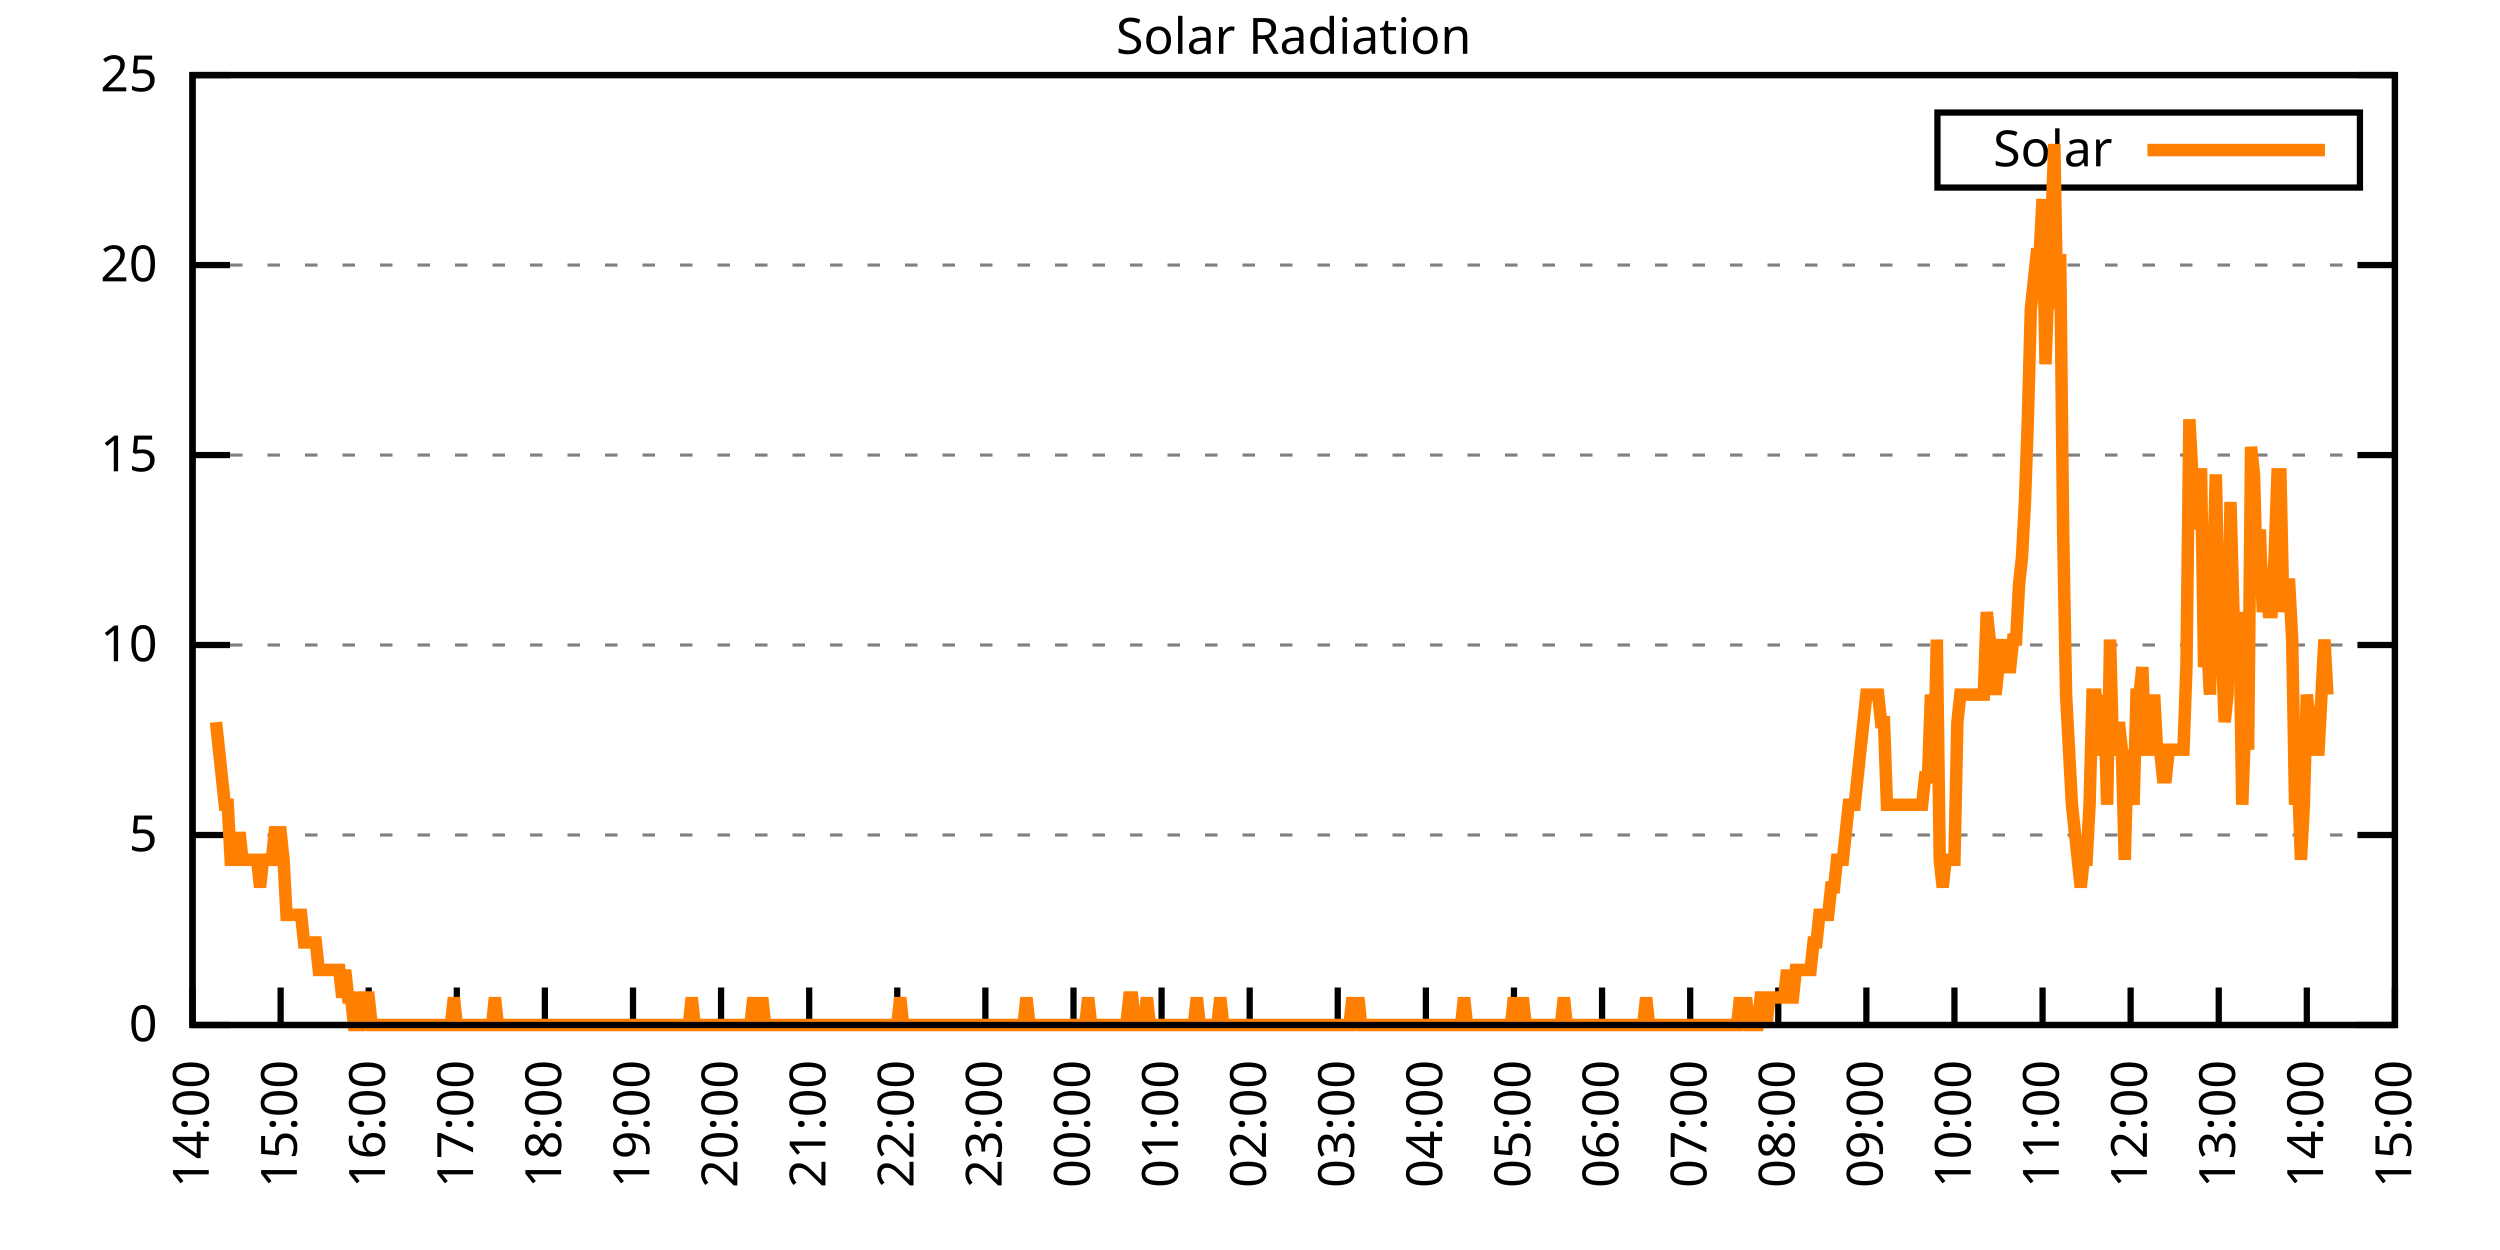
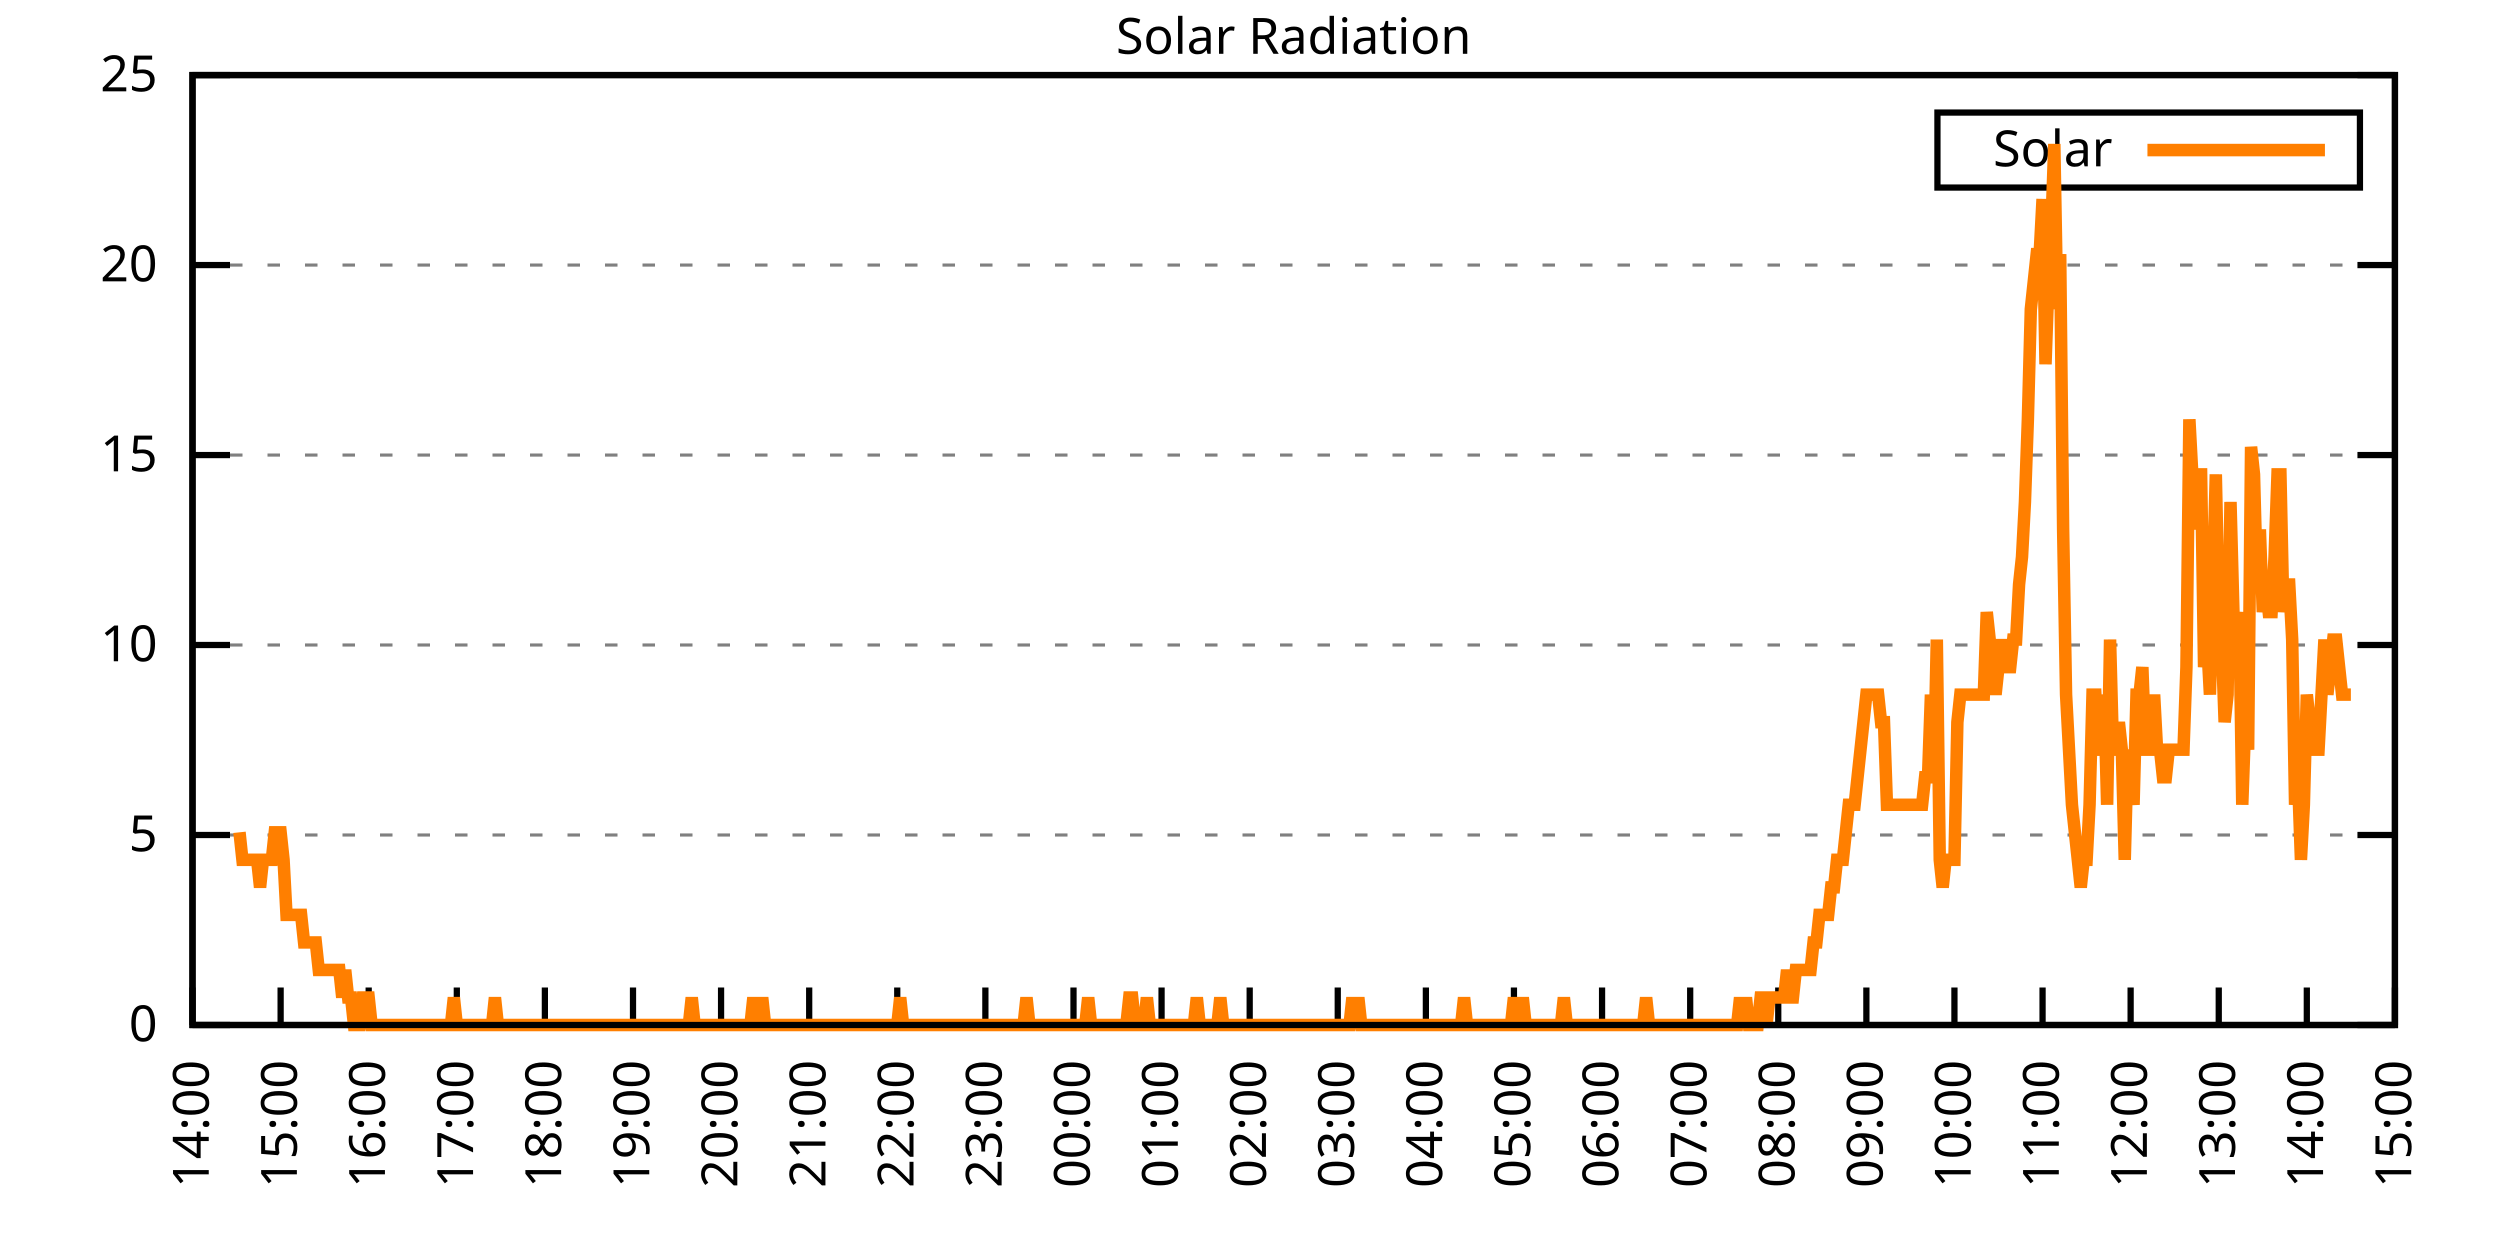
<svg xmlns="http://www.w3.org/2000/svg" xmlns:xlink="http://www.w3.org/1999/xlink" width="400" height="200" viewBox="0 0 400 200">
  <g id="gnuplot_canvas">
    <rect x="0" y="0" width="400" height="200" fill="none" />
    <defs>
      <circle id="gpDot" r="0.5" stroke-width="0.5" stroke="currentColor" />
      <path id="gpPt0" stroke-width="0.333" stroke="currentColor" d="M-1,0 h2 M0,-1 v2" />
      <path id="gpPt1" stroke-width="0.333" stroke="currentColor" d="M-1,-1 L1,1 M1,-1 L-1,1" />
      <path id="gpPt2" stroke-width="0.333" stroke="currentColor" d="M-1,0 L1,0 M0,-1 L0,1 M-1,-1 L1,1 M-1,1 L1,-1" />
      <rect id="gpPt3" stroke-width="0.333" stroke="currentColor" x="-1" y="-1" width="2" height="2" />
      <rect id="gpPt4" stroke-width="0.333" stroke="currentColor" fill="currentColor" x="-1" y="-1" width="2" height="2" />
      <circle id="gpPt5" stroke-width="0.333" stroke="currentColor" cx="0" cy="0" r="1" />
      <use xlink:href="#gpPt5" id="gpPt6" fill="currentColor" stroke="none" />
      <path id="gpPt7" stroke-width="0.333" stroke="currentColor" d="M0,-1.33 L-1.33,0.67 L1.33,0.67 z" />
      <use xlink:href="#gpPt7" id="gpPt8" fill="currentColor" stroke="none" />
      <use xlink:href="#gpPt7" id="gpPt9" stroke="currentColor" transform="rotate(180)" />
      <use xlink:href="#gpPt9" id="gpPt10" fill="currentColor" stroke="none" />
      <use xlink:href="#gpPt3" id="gpPt11" stroke="currentColor" transform="rotate(45)" />
      <use xlink:href="#gpPt11" id="gpPt12" fill="currentColor" stroke="none" />
      <path id="gpPt13" stroke-width="0.333" stroke="currentColor" d="M0,1.330 L1.265,0.411 L0.782,-1.067 L-0.782,-1.076 L-1.265,0.411 z" />
      <use xlink:href="#gpPt13" id="gpPt14" fill="currentColor" stroke="none" />
      <filter id="textbox" filterUnits="objectBoundingBox" x="0" y="0" height="1" width="1">
        <feFlood flood-color="white" flood-opacity="1" result="bgnd" />
        <feComposite in="SourceGraphic" in2="bgnd" operator="atop" />
      </filter>
      <filter id="greybox" filterUnits="objectBoundingBox" x="0" y="0" height="1" width="1">
        <feFlood flood-color="lightgrey" flood-opacity="1" result="grey" />
        <feComposite in="SourceGraphic" in2="grey" operator="atop" />
      </filter>
    </defs>
    <g fill="none" color="white" stroke="currentColor" stroke-width="1.00" stroke-linecap="butt" stroke-linejoin="miter">
</g>
    <g fill="none" color="black" stroke="currentColor" stroke-width="1.00" stroke-linecap="butt" stroke-linejoin="miter">
      <g stroke="none" shape-rendering="crispEdges">
        <polygon fill="rgb(255, 255, 255)" points="30.80,164.00 383.18,164.00 383.18,12.02 30.80,12.02 " />
      </g>
    </g>
    <g fill="none" color="black" stroke="currentColor" stroke-width="1.00" stroke-linecap="butt" stroke-linejoin="miter">
</g>
    <g fill="none" color="black" stroke="black" stroke-width="0.50" stroke-linecap="butt" stroke-linejoin="miter">
</g>
    <g fill="none" color="gray" stroke="currentColor" stroke-width="0.50" stroke-linecap="butt" stroke-linejoin="miter">
      <path stroke="gray" stroke-dasharray="2,4" class="gridline" d="M30.80,164.00 L383.19,164.00  " />
    </g>
    <g fill="none" color="gray" stroke="gray" stroke-width="1.00" stroke-linecap="butt" stroke-linejoin="miter">
</g>
    <g fill="none" color="black" stroke="currentColor" stroke-width="1.00" stroke-linecap="butt" stroke-linejoin="miter">
      <path stroke="black" d="M30.80,164.00 L36.80,164.00 M383.19,164.00 L377.19,164.00  " />
      <g transform="translate(25.20,166.60)" stroke="none" fill="black" font-family="Sans" font-size="8.00" text-anchor="end">
        <text>
          <tspan font-family="Sans"> 0</tspan>
        </text>
      </g>
    </g>
    <g fill="none" color="black" stroke="currentColor" stroke-width="1.00" stroke-linecap="butt" stroke-linejoin="miter">
</g>
    <g fill="none" color="black" stroke="black" stroke-width="0.50" stroke-linecap="butt" stroke-linejoin="miter">
</g>
    <g fill="none" color="gray" stroke="currentColor" stroke-width="0.50" stroke-linecap="butt" stroke-linejoin="miter">
      <path stroke="gray" stroke-dasharray="2,4" class="gridline" d="M30.80,133.60 L383.19,133.60  " />
    </g>
    <g fill="none" color="gray" stroke="gray" stroke-width="1.00" stroke-linecap="butt" stroke-linejoin="miter">
</g>
    <g fill="none" color="black" stroke="currentColor" stroke-width="1.00" stroke-linecap="butt" stroke-linejoin="miter">
      <path stroke="black" d="M30.80,133.60 L36.80,133.60 M383.19,133.60 L377.19,133.60  " />
      <g transform="translate(25.20,136.20)" stroke="none" fill="black" font-family="Sans" font-size="8.00" text-anchor="end">
        <text>
          <tspan font-family="Sans"> 5</tspan>
        </text>
      </g>
    </g>
    <g fill="none" color="black" stroke="currentColor" stroke-width="1.00" stroke-linecap="butt" stroke-linejoin="miter">
</g>
    <g fill="none" color="black" stroke="black" stroke-width="0.50" stroke-linecap="butt" stroke-linejoin="miter">
</g>
    <g fill="none" color="gray" stroke="currentColor" stroke-width="0.50" stroke-linecap="butt" stroke-linejoin="miter">
      <path stroke="gray" stroke-dasharray="2,4" class="gridline" d="M30.80,103.20 L383.19,103.20  " />
    </g>
    <g fill="none" color="gray" stroke="gray" stroke-width="1.00" stroke-linecap="butt" stroke-linejoin="miter">
</g>
    <g fill="none" color="black" stroke="currentColor" stroke-width="1.00" stroke-linecap="butt" stroke-linejoin="miter">
      <path stroke="black" d="M30.80,103.20 L36.80,103.20 M383.19,103.20 L377.19,103.20  " />
      <g transform="translate(25.20,105.80)" stroke="none" fill="black" font-family="Sans" font-size="8.00" text-anchor="end">
        <text>
          <tspan font-family="Sans"> 10</tspan>
        </text>
      </g>
    </g>
    <g fill="none" color="black" stroke="currentColor" stroke-width="1.00" stroke-linecap="butt" stroke-linejoin="miter">
</g>
    <g fill="none" color="black" stroke="black" stroke-width="0.50" stroke-linecap="butt" stroke-linejoin="miter">
</g>
    <g fill="none" color="gray" stroke="currentColor" stroke-width="0.50" stroke-linecap="butt" stroke-linejoin="miter">
      <path stroke="gray" stroke-dasharray="2,4" class="gridline" d="M30.80,72.81 L383.19,72.81  " />
    </g>
    <g fill="none" color="gray" stroke="gray" stroke-width="1.00" stroke-linecap="butt" stroke-linejoin="miter">
</g>
    <g fill="none" color="black" stroke="currentColor" stroke-width="1.00" stroke-linecap="butt" stroke-linejoin="miter">
      <path stroke="black" d="M30.80,72.81 L36.80,72.81 M383.19,72.81 L377.19,72.81  " />
      <g transform="translate(25.20,75.41)" stroke="none" fill="black" font-family="Sans" font-size="8.00" text-anchor="end">
        <text>
          <tspan font-family="Sans"> 15</tspan>
        </text>
      </g>
    </g>
    <g fill="none" color="black" stroke="currentColor" stroke-width="1.00" stroke-linecap="butt" stroke-linejoin="miter">
</g>
    <g fill="none" color="black" stroke="black" stroke-width="0.50" stroke-linecap="butt" stroke-linejoin="miter">
</g>
    <g fill="none" color="gray" stroke="currentColor" stroke-width="0.50" stroke-linecap="butt" stroke-linejoin="miter">
      <path stroke="gray" stroke-dasharray="2,4" class="gridline" d="M30.80,42.41 L383.19,42.41  " />
    </g>
    <g fill="none" color="gray" stroke="gray" stroke-width="1.00" stroke-linecap="butt" stroke-linejoin="miter">
</g>
    <g fill="none" color="black" stroke="currentColor" stroke-width="1.00" stroke-linecap="butt" stroke-linejoin="miter">
      <path stroke="black" d="M30.80,42.41 L36.80,42.41 M383.19,42.41 L377.19,42.41  " />
      <g transform="translate(25.20,45.01)" stroke="none" fill="black" font-family="Sans" font-size="8.00" text-anchor="end">
        <text>
          <tspan font-family="Sans"> 20</tspan>
        </text>
      </g>
    </g>
    <g fill="none" color="black" stroke="currentColor" stroke-width="1.00" stroke-linecap="butt" stroke-linejoin="miter">
</g>
    <g fill="none" color="black" stroke="black" stroke-width="0.50" stroke-linecap="butt" stroke-linejoin="miter">
</g>
    <g fill="none" color="gray" stroke="currentColor" stroke-width="0.50" stroke-linecap="butt" stroke-linejoin="miter">
      <path stroke="gray" stroke-dasharray="2,4" class="gridline" d="M30.80,12.01 L383.19,12.01  " />
    </g>
    <g fill="none" color="gray" stroke="gray" stroke-width="1.00" stroke-linecap="butt" stroke-linejoin="miter">
</g>
    <g fill="none" color="black" stroke="currentColor" stroke-width="1.00" stroke-linecap="butt" stroke-linejoin="miter">
      <path stroke="black" d="M30.80,12.01 L36.80,12.01 M383.19,12.01 L377.19,12.01  " />
      <g transform="translate(25.20,14.61)" stroke="none" fill="black" font-family="Sans" font-size="8.00" text-anchor="end">
        <text>
          <tspan font-family="Sans"> 25</tspan>
        </text>
      </g>
    </g>
    <g fill="none" color="black" stroke="currentColor" stroke-width="1.00" stroke-linecap="butt" stroke-linejoin="miter">
      <path stroke="black" d="M30.80,164.00 L30.80,158.00  " />
      <g transform="translate(33.40,169.60) rotate(270.00)" stroke="none" fill="black" font-family="Sans" font-size="8.00" text-anchor="end">
        <text>
          <tspan font-family="Sans">14:00</tspan>
        </text>
      </g>
    </g>
    <g fill="none" color="black" stroke="currentColor" stroke-width="1.00" stroke-linecap="butt" stroke-linejoin="miter">
      <path stroke="black" d="M44.90,164.00 L44.90,158.00  " />
      <g transform="translate(47.50,169.60) rotate(270.00)" stroke="none" fill="black" font-family="Sans" font-size="8.00" text-anchor="end">
        <text>
          <tspan font-family="Sans">15:00</tspan>
        </text>
      </g>
    </g>
    <g fill="none" color="black" stroke="currentColor" stroke-width="1.00" stroke-linecap="butt" stroke-linejoin="miter">
      <path stroke="black" d="M58.99,164.00 L58.99,158.00  " />
      <g transform="translate(61.59,169.60) rotate(270.00)" stroke="none" fill="black" font-family="Sans" font-size="8.00" text-anchor="end">
        <text>
          <tspan font-family="Sans">16:00</tspan>
        </text>
      </g>
    </g>
    <g fill="none" color="black" stroke="currentColor" stroke-width="1.00" stroke-linecap="butt" stroke-linejoin="miter">
      <path stroke="black" d="M73.09,164.00 L73.09,158.00  " />
      <g transform="translate(75.69,169.60) rotate(270.00)" stroke="none" fill="black" font-family="Sans" font-size="8.00" text-anchor="end">
        <text>
          <tspan font-family="Sans">17:00</tspan>
        </text>
      </g>
    </g>
    <g fill="none" color="black" stroke="currentColor" stroke-width="1.00" stroke-linecap="butt" stroke-linejoin="miter">
      <path stroke="black" d="M87.18,164.00 L87.18,158.00  " />
      <g transform="translate(89.78,169.60) rotate(270.00)" stroke="none" fill="black" font-family="Sans" font-size="8.00" text-anchor="end">
        <text>
          <tspan font-family="Sans">18:00</tspan>
        </text>
      </g>
    </g>
    <g fill="none" color="black" stroke="currentColor" stroke-width="1.00" stroke-linecap="butt" stroke-linejoin="miter">
      <path stroke="black" d="M101.28,164.00 L101.28,158.00  " />
      <g transform="translate(103.88,169.60) rotate(270.00)" stroke="none" fill="black" font-family="Sans" font-size="8.00" text-anchor="end">
        <text>
          <tspan font-family="Sans">19:00</tspan>
        </text>
      </g>
    </g>
    <g fill="none" color="black" stroke="currentColor" stroke-width="1.00" stroke-linecap="butt" stroke-linejoin="miter">
      <path stroke="black" d="M115.37,164.00 L115.37,158.00  " />
      <g transform="translate(117.97,169.60) rotate(270.00)" stroke="none" fill="black" font-family="Sans" font-size="8.00" text-anchor="end">
        <text>
          <tspan font-family="Sans">20:00</tspan>
        </text>
      </g>
    </g>
    <g fill="none" color="black" stroke="currentColor" stroke-width="1.00" stroke-linecap="butt" stroke-linejoin="miter">
      <path stroke="black" d="M129.47,164.00 L129.47,158.00  " />
      <g transform="translate(132.07,169.60) rotate(270.00)" stroke="none" fill="black" font-family="Sans" font-size="8.00" text-anchor="end">
        <text>
          <tspan font-family="Sans">21:00</tspan>
        </text>
      </g>
    </g>
    <g fill="none" color="black" stroke="currentColor" stroke-width="1.00" stroke-linecap="butt" stroke-linejoin="miter">
      <path stroke="black" d="M143.56,164.00 L143.56,158.00  " />
      <g transform="translate(146.16,169.60) rotate(270.00)" stroke="none" fill="black" font-family="Sans" font-size="8.00" text-anchor="end">
        <text>
          <tspan font-family="Sans">22:00</tspan>
        </text>
      </g>
    </g>
    <g fill="none" color="black" stroke="currentColor" stroke-width="1.00" stroke-linecap="butt" stroke-linejoin="miter">
      <path stroke="black" d="M157.66,164.00 L157.66,158.00  " />
      <g transform="translate(160.26,169.60) rotate(270.00)" stroke="none" fill="black" font-family="Sans" font-size="8.00" text-anchor="end">
        <text>
          <tspan font-family="Sans">23:00</tspan>
        </text>
      </g>
    </g>
    <g fill="none" color="black" stroke="currentColor" stroke-width="1.00" stroke-linecap="butt" stroke-linejoin="miter">
      <path stroke="black" d="M171.76,164.00 L171.76,158.00  " />
      <g transform="translate(174.36,169.60) rotate(270.00)" stroke="none" fill="black" font-family="Sans" font-size="8.00" text-anchor="end">
        <text>
          <tspan font-family="Sans">00:00</tspan>
        </text>
      </g>
    </g>
    <g fill="none" color="black" stroke="currentColor" stroke-width="1.00" stroke-linecap="butt" stroke-linejoin="miter">
      <path stroke="black" d="M185.85,164.00 L185.85,158.00  " />
      <g transform="translate(188.45,169.60) rotate(270.00)" stroke="none" fill="black" font-family="Sans" font-size="8.00" text-anchor="end">
        <text>
          <tspan font-family="Sans">01:00</tspan>
        </text>
      </g>
    </g>
    <g fill="none" color="black" stroke="currentColor" stroke-width="1.00" stroke-linecap="butt" stroke-linejoin="miter">
      <path stroke="black" d="M199.95,164.00 L199.95,158.00  " />
      <g transform="translate(202.55,169.60) rotate(270.00)" stroke="none" fill="black" font-family="Sans" font-size="8.00" text-anchor="end">
        <text>
          <tspan font-family="Sans">02:00</tspan>
        </text>
      </g>
    </g>
    <g fill="none" color="black" stroke="currentColor" stroke-width="1.00" stroke-linecap="butt" stroke-linejoin="miter">
      <path stroke="black" d="M214.04,164.00 L214.04,158.00  " />
      <g transform="translate(216.64,169.60) rotate(270.00)" stroke="none" fill="black" font-family="Sans" font-size="8.00" text-anchor="end">
        <text>
          <tspan font-family="Sans">03:00</tspan>
        </text>
      </g>
    </g>
    <g fill="none" color="black" stroke="currentColor" stroke-width="1.00" stroke-linecap="butt" stroke-linejoin="miter">
      <path stroke="black" d="M228.14,164.00 L228.14,158.00  " />
      <g transform="translate(230.74,169.60) rotate(270.00)" stroke="none" fill="black" font-family="Sans" font-size="8.00" text-anchor="end">
        <text>
          <tspan font-family="Sans">04:00</tspan>
        </text>
      </g>
    </g>
    <g fill="none" color="black" stroke="currentColor" stroke-width="1.00" stroke-linecap="butt" stroke-linejoin="miter">
      <path stroke="black" d="M242.23,164.00 L242.23,158.00  " />
      <g transform="translate(244.83,169.60) rotate(270.00)" stroke="none" fill="black" font-family="Sans" font-size="8.00" text-anchor="end">
        <text>
          <tspan font-family="Sans">05:00</tspan>
        </text>
      </g>
    </g>
    <g fill="none" color="black" stroke="currentColor" stroke-width="1.00" stroke-linecap="butt" stroke-linejoin="miter">
      <path stroke="black" d="M256.33,164.00 L256.33,158.00  " />
      <g transform="translate(258.93,169.60) rotate(270.00)" stroke="none" fill="black" font-family="Sans" font-size="8.00" text-anchor="end">
        <text>
          <tspan font-family="Sans">06:00</tspan>
        </text>
      </g>
    </g>
    <g fill="none" color="black" stroke="currentColor" stroke-width="1.00" stroke-linecap="butt" stroke-linejoin="miter">
      <path stroke="black" d="M270.43,164.00 L270.43,158.00  " />
      <g transform="translate(273.03,169.60) rotate(270.00)" stroke="none" fill="black" font-family="Sans" font-size="8.00" text-anchor="end">
        <text>
          <tspan font-family="Sans">07:00</tspan>
        </text>
      </g>
    </g>
    <g fill="none" color="black" stroke="currentColor" stroke-width="1.00" stroke-linecap="butt" stroke-linejoin="miter">
      <path stroke="black" d="M284.52,164.00 L284.52,158.00  " />
      <g transform="translate(287.12,169.60) rotate(270.00)" stroke="none" fill="black" font-family="Sans" font-size="8.00" text-anchor="end">
        <text>
          <tspan font-family="Sans">08:00</tspan>
        </text>
      </g>
    </g>
    <g fill="none" color="black" stroke="currentColor" stroke-width="1.00" stroke-linecap="butt" stroke-linejoin="miter">
      <path stroke="black" d="M298.62,164.00 L298.62,158.00  " />
      <g transform="translate(301.22,169.60) rotate(270.00)" stroke="none" fill="black" font-family="Sans" font-size="8.00" text-anchor="end">
        <text>
          <tspan font-family="Sans">09:00</tspan>
        </text>
      </g>
    </g>
    <g fill="none" color="black" stroke="currentColor" stroke-width="1.00" stroke-linecap="butt" stroke-linejoin="miter">
      <path stroke="black" d="M312.71,164.00 L312.71,158.00  " />
      <g transform="translate(315.31,169.60) rotate(270.00)" stroke="none" fill="black" font-family="Sans" font-size="8.00" text-anchor="end">
        <text>
          <tspan font-family="Sans">10:00</tspan>
        </text>
      </g>
    </g>
    <g fill="none" color="black" stroke="currentColor" stroke-width="1.00" stroke-linecap="butt" stroke-linejoin="miter">
      <path stroke="black" d="M326.81,164.00 L326.81,158.00  " />
      <g transform="translate(329.41,169.60) rotate(270.00)" stroke="none" fill="black" font-family="Sans" font-size="8.00" text-anchor="end">
        <text>
          <tspan font-family="Sans">11:00</tspan>
        </text>
      </g>
    </g>
    <g fill="none" color="black" stroke="currentColor" stroke-width="1.00" stroke-linecap="butt" stroke-linejoin="miter">
      <path stroke="black" d="M340.90,164.00 L340.90,158.00  " />
      <g transform="translate(343.50,169.60) rotate(270.00)" stroke="none" fill="black" font-family="Sans" font-size="8.00" text-anchor="end">
        <text>
          <tspan font-family="Sans">12:00</tspan>
        </text>
      </g>
    </g>
    <g fill="none" color="black" stroke="currentColor" stroke-width="1.00" stroke-linecap="butt" stroke-linejoin="miter">
      <path stroke="black" d="M355.00,164.00 L355.00,158.00  " />
      <g transform="translate(357.60,169.60) rotate(270.00)" stroke="none" fill="black" font-family="Sans" font-size="8.00" text-anchor="end">
        <text>
          <tspan font-family="Sans">13:00</tspan>
        </text>
      </g>
    </g>
    <g fill="none" color="black" stroke="currentColor" stroke-width="1.00" stroke-linecap="butt" stroke-linejoin="miter">
      <path stroke="black" d="M369.09,164.00 L369.09,158.00  " />
      <g transform="translate(371.69,169.60) rotate(270.00)" stroke="none" fill="black" font-family="Sans" font-size="8.00" text-anchor="end">
        <text>
          <tspan font-family="Sans">14:00</tspan>
        </text>
      </g>
    </g>
    <g fill="none" color="black" stroke="currentColor" stroke-width="1.00" stroke-linecap="butt" stroke-linejoin="miter">
      <path stroke="black" d="M383.19,164.00 L383.19,158.00  " />
      <g transform="translate(385.79,169.60) rotate(270.00)" stroke="none" fill="black" font-family="Sans" font-size="8.00" text-anchor="end">
        <text>
          <tspan font-family="Sans">15:00</tspan>
        </text>
      </g>
    </g>
    <g fill="none" color="black" stroke="currentColor" stroke-width="1.00" stroke-linecap="butt" stroke-linejoin="miter">
</g>
    <g fill="none" color="black" stroke="currentColor" stroke-width="1.00" stroke-linecap="butt" stroke-linejoin="miter">
      <path stroke="black" d="M30.80,12.01 L30.80,164.00 L383.19,164.00 L383.19,12.01 L30.80,12.01 Z  " />
    </g>
    <g fill="none" color="black" stroke="currentColor" stroke-width="1.00" stroke-linecap="butt" stroke-linejoin="miter">
</g>
    <g fill="none" color="black" stroke="currentColor" stroke-width="1.00" stroke-linecap="butt" stroke-linejoin="miter">
      <path stroke="black" d="M309.99,30.01 L309.99,18.01 L377.59,18.01 L377.59,30.01 L309.99,30.01 Z  " />
    </g>
    <g id="Solar_Radiation_plot_1">
      <g fill="none" color="white" stroke="black" stroke-width="2.00" stroke-linecap="butt" stroke-linejoin="miter">
</g>
      <g fill="none" color="black" stroke="currentColor" stroke-width="2.00" stroke-linecap="butt" stroke-linejoin="miter">
        <g transform="translate(337.99,26.61)" stroke="none" fill="black" font-family="Sans" font-size="8.00" text-anchor="end">
          <text>
            <tspan font-family="Sans">Solar</tspan>
          </text>
        </g>
      </g>
      <g fill="none" color="black" stroke="currentColor" stroke-width="2.00" stroke-linecap="butt" stroke-linejoin="miter">
-         <path stroke="rgb(255, 127,   0)" d="M343.59,24.01 L371.99,24.01 M34.56,115.55 L35.03,119.95 L35.50,124.36 L35.97,128.76 L36.44,128.76 L36.91,137.57   L37.38,137.57 L37.85,137.57 L38.32,133.17 L38.79,137.57 L39.26,137.57 L39.73,137.57 L40.20,137.57 L40.67,137.57   L41.14,137.57 L41.61,141.98 L42.08,137.57 L42.55,137.57 L43.02,137.57 L43.49,137.57 L43.96,133.17 L44.43,133.17   L44.90,133.17 L45.37,137.57 L45.84,146.38 L46.31,146.38 L46.78,146.38 L47.24,146.38 L47.71,146.38 L48.18,146.38   L48.65,150.79 L49.12,150.79 L49.59,150.79 L50.06,150.79 L50.53,150.79 L51.00,155.19 L51.47,155.19 L51.94,155.19   L52.41,155.19 L52.88,155.19 L53.35,155.19 L53.82,155.19 L54.29,155.19 L54.76,159.60 L55.23,155.19 L55.70,159.60   L56.17,159.60 L56.64,164.00 L57.11,164.00 L57.58,164.00 L58.05,159.60 L58.52,159.60 L58.99,159.60 L59.46,164.00   L59.93,164.00 L60.40,164.00 L60.87,164.00 L61.34,164.00 L61.81,164.00 L62.28,164.00 L62.75,164.00 L63.22,164.00   L63.69,164.00 L64.16,164.00 L64.63,164.00 L65.10,164.00 L65.57,164.00 L66.04,164.00 L66.51,164.00 L66.98,164.00   L67.45,164.00 L67.92,164.00 L68.39,164.00 L68.86,164.00 L69.33,164.00 L69.80,164.00 L70.27,164.00 L70.74,164.00   L71.21,164.00 L71.68,164.00 L72.15,164.00 L72.62,159.60 L73.09,164.00 L73.56,164.00 L74.03,164.00 L74.50,164.00   L74.97,164.00 L75.44,164.00 L75.91,164.00 L76.38,164.00 L76.85,164.00 L77.32,164.00 L77.79,164.00 L78.26,164.00   L78.73,164.00 L79.19,159.60 L79.66,164.00 L80.13,164.00 L80.60,164.00 L81.07,164.00 L81.54,164.00 L82.01,164.00   L82.48,164.00 L82.95,164.00 L83.42,164.00 L83.89,164.00 L84.36,164.00 L84.83,164.00 L85.30,164.00 L85.77,164.00   L86.24,164.00 L86.71,164.00 L87.18,164.00 L87.65,164.00 L88.12,164.00 L88.59,164.00 L89.06,164.00 L89.53,164.00   L90.00,164.00 L90.47,164.00 L90.94,164.00 L91.41,164.00 L91.88,164.00 L92.35,164.00 L92.82,164.00 L93.29,164.00   L93.76,164.00 L94.23,164.00 L94.70,164.00 L95.17,164.00 L95.64,164.00 L96.11,164.00 L96.58,164.00 L97.05,164.00   L97.52,164.00 L97.99,164.00 L98.46,164.00 L98.93,164.00 L99.40,164.00 L99.87,164.00 L100.34,164.00 L100.81,164.00   L101.28,164.00 L101.75,164.00 L102.22,164.00 L102.69,164.00 L103.16,164.00 L103.63,164.00 L104.10,164.00 L104.57,164.00   L105.04,164.00 L105.51,164.00 L105.98,164.00 L106.45,164.00 L106.92,164.00 L107.39,164.00 L107.86,164.00 L108.33,164.00   L108.80,164.00 L109.27,164.00 L109.74,164.00 L110.21,164.00 L110.68,159.60 L111.14,164.00 L111.61,164.00 L112.08,164.00   L112.55,164.00 L113.02,164.00 L113.49,164.00 L113.96,164.00 L114.43,164.00 L114.90,164.00 L115.37,164.00 L115.84,164.00   L116.31,164.00 L116.78,164.00 L117.25,164.00 L117.72,164.00 L118.19,164.00 L118.66,164.00 L119.13,164.00 L119.60,164.00   L120.07,164.00 L120.54,159.60 L121.01,164.00 L121.48,164.00 L121.95,159.60 L122.42,164.00 L122.89,164.00 L123.36,164.00   L123.83,164.00 L124.30,164.00 L124.77,164.00 L125.24,164.00 L125.71,164.00 L126.18,164.00 L126.65,164.00 L127.12,164.00   L127.59,164.00 L128.06,164.00 L128.53,164.00 L129.00,164.00 L129.47,164.00 L129.94,164.00 L130.41,164.00 L130.88,164.00   L131.35,164.00 L131.82,164.00 L132.29,164.00 L132.76,164.00 L133.23,164.00 L133.70,164.00 L134.17,164.00 L134.64,164.00   L135.11,164.00 L135.58,164.00 L136.05,164.00 L136.52,164.00 L136.99,164.00 L137.46,164.00 L137.93,164.00 L138.40,164.00   L138.87,164.00 L139.34,164.00 L139.81,164.00 L140.28,164.00 L140.75,164.00 L141.22,164.00 L141.69,164.00 L142.16,164.00   L142.63,164.00 L143.09,164.00 L143.56,164.00 L144.03,159.60 L144.50,164.00 L144.97,164.00 L145.44,164.00 L145.91,164.00   L146.38,164.00 L146.85,164.00 L147.32,164.00 L147.79,164.00 L148.26,164.00 L148.73,164.00 L149.20,164.00 L149.67,164.00   L150.14,164.00 L150.61,164.00 L151.08,164.00 L151.55,164.00 L152.02,164.00 L152.49,164.00 L152.96,164.00 L153.43,164.00   L153.90,164.00 L154.37,164.00 L154.84,164.00 L155.31,164.00 L155.78,164.00 L156.25,164.00 L156.72,164.00 L157.19,164.00   L157.66,164.00 L158.13,164.00 L158.60,164.00 L159.07,164.00 L159.54,164.00 L160.01,164.00 L160.48,164.00 L160.95,164.00   L161.42,164.00 L161.89,164.00 L162.36,164.00 L162.83,164.00 L163.30,164.00 L163.77,164.00 L164.24,159.60 L164.71,164.00   L165.18,164.00 L165.65,164.00 L166.12,164.00 L166.59,164.00 L167.06,164.00 L167.53,164.00 L168.00,164.00 L168.47,164.00   L168.94,164.00 L169.41,164.00 L169.88,164.00 L170.35,164.00 L170.82,164.00 L171.29,164.00 L171.76,164.00 L172.23,164.00   L172.70,164.00 L173.17,164.00 L173.64,164.00 L174.11,159.60 L174.58,164.00 L175.04,164.00 L175.51,164.00 L175.98,164.00   L176.45,164.00 L176.92,164.00 L177.39,164.00 L177.86,164.00 L178.33,164.00 L178.80,164.00 L179.27,164.00 L179.74,164.00   L180.21,164.00 L180.68,159.60 L181.15,159.60 L181.62,164.00 L182.09,164.00 L182.56,164.00 L183.03,164.00 L183.50,159.60   L183.97,164.00 L184.44,164.00 L184.91,164.00 L185.38,164.00 L185.85,164.00 L186.32,164.00 L186.79,164.00 L187.26,164.00   L187.73,164.00 L188.20,164.00 L188.67,164.00 L189.14,164.00 L189.61,164.00 L190.08,164.00 L190.55,164.00 L191.02,164.00   L191.49,159.60 L191.96,164.00 L192.43,164.00 L192.90,164.00 L193.37,164.00 L193.84,164.00 L194.31,164.00 L194.78,164.00   L195.25,159.60 L195.72,164.00 L196.19,164.00 L196.66,164.00 L197.13,164.00 L197.60,164.00 L198.07,164.00 L198.54,164.00   L199.01,164.00 L199.48,164.00 L199.95,164.00 L200.42,164.00 L200.89,164.00 L201.36,164.00 L201.83,164.00 L202.30,164.00   L202.77,164.00 L203.24,164.00 L203.71,164.00 L204.18,164.00 L204.65,164.00 L205.12,164.00 L205.59,164.00 L206.06,164.00   L206.53,164.00 L207.00,164.00 L207.46,164.00 L207.93,164.00 L208.40,164.00 L208.87,164.00 L209.34,164.00 L209.81,164.00   L210.28,164.00 L210.75,164.00 L211.22,164.00 L211.69,164.00 L212.16,164.00 L212.63,164.00 L213.10,164.00 L213.57,164.00   L214.04,164.00 L214.51,164.00 L214.98,164.00 L215.45,164.00 L215.92,164.00 L216.39,159.60 L216.86,164.00 L217.33,159.60   L217.80,164.00 L218.27,164.00 L218.74,164.00 L219.21,164.00 L219.68,164.00 L220.15,164.00 L220.62,164.00 L221.09,164.00   L221.56,164.00 L222.03,164.00 L222.50,164.00 L222.97,164.00 L223.44,164.00 L223.91,164.00 L224.38,164.00 L224.85,164.00   L225.32,164.00 L225.79,164.00 L226.26,164.00 L226.73,164.00 L227.20,164.00 L227.67,164.00 L228.14,164.00 L228.61,164.00   L229.08,164.00 L229.55,164.00 L230.02,164.00 L230.49,164.00 L230.96,164.00 L231.43,164.00 L231.90,164.00 L232.37,164.00   L232.84,164.00 L233.31,164.00 L233.78,164.00 L234.25,159.60 L234.72,164.00 L235.19,164.00 L235.66,164.00 L236.13,164.00   L236.60,164.00 L237.07,164.00 L237.54,164.00 L238.01,164.00 L238.48,164.00 L238.95,164.00 L239.41,164.00 L239.88,164.00   L240.35,164.00 L240.82,164.00 L241.29,164.00 L241.76,164.00 L242.23,159.60 L242.70,164.00 L243.17,164.00 L243.64,159.60   L244.11,164.00 L244.58,164.00 L245.05,164.00 L245.52,164.00 L245.99,164.00 L246.46,164.00 L246.93,164.00 L247.40,164.00   L247.87,164.00 L248.34,164.00 L248.81,164.00 L249.28,164.00 L249.75,164.00 L250.22,159.60 L250.69,164.00 L251.16,164.00   L251.63,164.00 L252.10,164.00 L252.57,164.00 L253.04,164.00 L253.51,164.00 L253.98,164.00 L254.45,164.00 L254.92,164.00   L255.39,164.00 L255.86,164.00 L256.33,164.00 L256.80,164.00 L257.27,164.00 L257.74,164.00 L258.21,164.00 L258.68,164.00   L259.15,164.00 L259.62,164.00 L260.09,164.00 L260.56,164.00 L261.03,164.00 L261.50,164.00 L261.97,164.00 L262.44,164.00   L262.91,164.00 L263.38,159.60 L263.85,164.00 L264.32,164.00 L264.79,164.00 L265.26,164.00 L265.73,164.00 L266.20,164.00   L266.67,164.00 L267.14,164.00 L267.61,164.00 L268.08,164.00 L268.55,164.00 L269.02,164.00 L269.49,164.00 L269.96,164.00   L270.43,164.00 L270.90,164.00 L271.36,164.00 L271.83,164.00 L272.30,164.00 L272.77,164.00 L273.24,164.00 L273.71,164.00   L274.18,164.00 L274.65,164.00 L275.12,164.00 L275.59,164.00 L276.06,164.00 L276.53,164.00 L277.00,164.00 L277.47,164.00   L277.94,164.00 L278.41,159.60 L278.88,164.00 L279.35,159.60 L279.82,164.00 L280.29,164.00 L280.76,164.00 L281.23,164.00   L281.70,159.60 L282.17,159.60 L282.64,164.00 L283.11,159.60 L283.58,159.60 L284.05,159.60 L284.52,159.60 L284.99,159.60   L285.46,159.60 L285.93,155.19 L286.40,159.60 L286.87,159.60 L287.34,155.19 L287.81,155.19 L288.28,155.19 L288.75,155.19   L289.22,155.19 L289.69,155.19 L290.16,150.79 L290.63,150.79 L291.10,146.38 L291.57,146.38 L292.04,146.38 L292.51,146.38   L292.98,141.98 L293.45,141.98 L293.92,137.57 L294.39,137.57 L294.86,137.57 L295.33,133.17 L295.80,128.76 L296.27,128.76   L296.74,128.76 L297.21,124.36 L297.68,119.95 L298.15,115.55 L298.62,111.14 L299.09,111.14 L299.56,111.14 L300.03,111.14   L300.50,111.14 L300.97,115.55 L301.44,115.55 L301.91,128.76 L302.38,128.76 L302.85,128.76 L303.31,128.76 L303.78,128.76   L304.25,128.76 L304.72,128.76 L305.19,128.76 L305.66,128.76 L306.13,128.76 L306.60,128.76 L307.07,128.76 L307.54,128.76   L308.01,124.36 L308.48,124.36 L308.95,111.14 L309.42,124.36 L309.89,102.33 L310.36,137.57 L310.83,141.98 L311.30,137.57   L311.77,137.57 L312.24,137.57 L312.71,137.57 L313.18,115.55 L313.65,111.14 L314.12,111.14 L314.59,111.14 L315.06,111.14   L315.53,111.14 L316.00,111.14 L316.47,111.14 L316.94,111.14 L317.41,111.14 L317.88,97.93 L318.35,102.33 L318.82,106.74   L319.29,111.14 L319.76,106.74 L320.23,102.33 L320.70,106.74 L321.17,106.74 L321.64,106.74 L322.11,102.33 L322.58,102.33   L323.05,93.52 L323.52,89.12 L323.99,80.31 L324.46,67.09 L324.93,49.47 L325.40,45.07 L325.87,40.66 L326.34,40.66   L326.81,31.85 L327.28,58.28 L327.75,45.07 L328.22,36.26 L328.69,23.04 L329.16,49.47 L329.63,40.66 L330.10,84.71   L330.57,111.14 L331.04,119.95 L331.51,128.76 L331.98,133.17 L332.45,137.57 L332.92,141.98 L333.39,137.57 L333.86,137.57   L334.33,128.76 L334.80,111.14 L335.26,111.14 L335.73,119.95 L336.20,119.95 L336.67,111.14 L337.14,128.76 L337.61,102.33   L338.08,119.95 L338.55,119.95 L339.02,115.55 L339.49,119.95 L339.96,137.57 L340.43,119.95 L340.90,124.36 L341.37,128.76   L341.84,111.14 L342.31,111.14 L342.78,106.74 L343.25,119.95 L343.72,119.95 L344.19,119.95 L344.66,111.14 L345.13,119.95   L345.60,119.95 L346.07,124.36 L346.54,124.36 L347.01,119.95 L347.48,119.95 L347.95,119.95 L348.42,119.95 L348.89,119.95   L349.36,119.95 L349.83,106.74 L350.30,67.09 L350.77,75.90 L351.24,84.71 L351.71,75.90 L352.18,75.90 L352.65,106.74   L353.12,102.33 L353.59,111.14 L354.06,93.52 L354.53,75.90 L355.00,97.93 L355.47,102.33 L355.94,115.55 L356.41,111.14   L356.88,80.31 L357.35,97.93 L357.82,102.33 L358.29,97.93 L358.76,128.76 L359.23,115.55 L359.70,119.95 L360.17,71.50   L360.64,75.90 L361.11,93.52 L361.58,84.71 L362.05,97.93 L362.52,93.52 L362.99,97.93 L363.46,97.93 L363.93,89.12   L364.40,75.90 L364.87,75.90 L365.34,97.93 L365.81,93.52 L366.28,93.52 L366.75,102.33 L367.21,128.76 L367.68,124.36   L368.15,137.57 L368.62,128.76 L369.09,111.14 L369.56,115.55 L370.03,115.55 L370.50,119.95 L370.97,119.95 L371.44,111.14   L371.91,102.33 L372.38,111.14  " />
+         <path stroke="rgb(255, 127,   0)" d="M343.59,24.01 L371.99,24.01 M38.32,133.17 L38.79,137.57 L39.26,137.57 L39.73,137.57 L40.20,137.57 L40.67,137.57   L41.14,137.57 L41.61,141.98 L42.08,137.57 L42.55,137.57 L43.02,137.57 L43.49,137.57 L43.96,133.17 L44.43,133.17   L44.90,133.17 L45.37,137.57 L45.84,146.38 L46.31,146.38 L46.78,146.38 L47.24,146.38 L47.71,146.38 L48.18,146.38   L48.65,150.79 L49.12,150.79 L49.59,150.79 L50.06,150.79 L50.53,150.79 L51.00,155.19 L51.47,155.19 L51.94,155.19   L52.41,155.19 L52.88,155.19 L53.35,155.19 L53.82,155.19 L54.29,155.19 L54.76,159.60 L55.23,155.19 L55.70,159.60   L56.17,159.60 L56.64,164.00 L57.11,164.00 L57.58,164.00 L58.05,159.60 L58.52,159.60 L58.99,159.60 L59.46,164.00   L59.93,164.00 L60.40,164.00 L60.87,164.00 L61.34,164.00 L61.81,164.00 L62.28,164.00 L62.75,164.00 L63.22,164.00   L63.69,164.00 L64.16,164.00 L64.63,164.00 L65.10,164.00 L65.57,164.00 L66.04,164.00 L66.51,164.00 L66.98,164.00   L67.45,164.00 L67.92,164.00 L68.39,164.00 L68.86,164.00 L69.33,164.00 L69.80,164.00 L70.27,164.00 L70.74,164.00   L71.21,164.00 L71.68,164.00 L72.15,164.00 L72.62,159.60 L73.09,164.00 L73.56,164.00 L74.03,164.00 L74.50,164.00   L74.97,164.00 L75.44,164.00 L75.91,164.00 L76.38,164.00 L76.85,164.00 L77.32,164.00 L77.79,164.00 L78.26,164.00   L78.73,164.00 L79.19,159.60 L79.66,164.00 L80.13,164.00 L80.60,164.00 L81.07,164.00 L81.54,164.00 L82.01,164.00   L82.48,164.00 L82.95,164.00 L83.42,164.00 L83.89,164.00 L84.36,164.00 L84.83,164.00 L85.30,164.00 L85.77,164.00   L86.24,164.00 L86.71,164.00 L87.18,164.00 L87.65,164.00 L88.12,164.00 L88.59,164.00 L89.06,164.00 L89.53,164.00   L90.00,164.00 L90.47,164.00 L90.94,164.00 L91.41,164.00 L91.88,164.00 L92.35,164.00 L92.82,164.00 L93.29,164.00   L93.76,164.00 L94.23,164.00 L94.70,164.00 L95.17,164.00 L95.64,164.00 L96.11,164.00 L96.58,164.00 L97.05,164.00   L97.52,164.00 L97.99,164.00 L98.46,164.00 L98.93,164.00 L99.40,164.00 L99.87,164.00 L100.34,164.00 L100.81,164.00   L101.28,164.00 L101.75,164.00 L102.22,164.00 L102.69,164.00 L103.16,164.00 L103.63,164.00 L104.10,164.00 L104.57,164.00   L105.04,164.00 L105.51,164.00 L105.98,164.00 L106.45,164.00 L106.92,164.00 L107.39,164.00 L107.86,164.00 L108.33,164.00   L108.80,164.00 L109.27,164.00 L109.74,164.00 L110.21,164.00 L110.68,159.60 L111.14,164.00 L111.61,164.00 L112.08,164.00   L112.55,164.00 L113.02,164.00 L113.49,164.00 L113.96,164.00 L114.43,164.00 L114.90,164.00 L115.37,164.00 L115.84,164.00   L116.31,164.00 L116.78,164.00 L117.25,164.00 L117.72,164.00 L118.19,164.00 L118.66,164.00 L119.13,164.00 L119.60,164.00   L120.07,164.00 L120.54,159.60 L121.01,164.00 L121.48,164.00 L121.95,159.60 L122.42,164.00 L122.89,164.00 L123.36,164.00   L123.83,164.00 L124.30,164.00 L124.77,164.00 L125.24,164.00 L125.71,164.00 L126.18,164.00 L126.65,164.00 L127.12,164.00   L127.59,164.00 L128.06,164.00 L128.53,164.00 L129.00,164.00 L129.47,164.00 L129.94,164.00 L130.41,164.00 L130.88,164.00   L131.35,164.00 L131.82,164.00 L132.29,164.00 L132.76,164.00 L133.23,164.00 L133.70,164.00 L134.17,164.00 L134.64,164.00   L135.11,164.00 L135.58,164.00 L136.05,164.00 L136.52,164.00 L136.99,164.00 L137.46,164.00 L137.93,164.00 L138.40,164.00   L138.87,164.00 L139.34,164.00 L139.81,164.00 L140.28,164.00 L140.75,164.00 L141.22,164.00 L141.69,164.00 L142.16,164.00   L142.63,164.00 L143.09,164.00 L143.56,164.00 L144.03,159.60 L144.50,164.00 L144.97,164.00 L145.44,164.00 L145.91,164.00   L146.38,164.00 L146.85,164.00 L147.32,164.00 L147.79,164.00 L148.26,164.00 L148.73,164.00 L149.20,164.00 L149.67,164.00   L150.14,164.00 L150.61,164.00 L151.08,164.00 L151.55,164.00 L152.02,164.00 L152.49,164.00 L152.96,164.00 L153.43,164.00   L153.90,164.00 L154.37,164.00 L154.84,164.00 L155.31,164.00 L155.78,164.00 L156.25,164.00 L156.72,164.00 L157.19,164.00   L157.66,164.00 L158.13,164.00 L158.60,164.00 L159.07,164.00 L159.54,164.00 L160.01,164.00 L160.48,164.00 L160.95,164.00   L161.42,164.00 L161.89,164.00 L162.36,164.00 L162.83,164.00 L163.30,164.00 L163.77,164.00 L164.24,159.60 L164.71,164.00   L165.18,164.00 L165.65,164.00 L166.12,164.00 L166.59,164.00 L167.06,164.00 L167.53,164.00 L168.00,164.00 L168.47,164.00   L168.94,164.00 L169.41,164.00 L169.88,164.00 L170.35,164.00 L170.82,164.00 L171.29,164.00 L171.76,164.00 L172.23,164.00   L172.70,164.00 L173.17,164.00 L173.64,164.00 L174.11,159.60 L174.58,164.00 L175.04,164.00 L175.51,164.00 L175.98,164.00   L176.45,164.00 L176.92,164.00 L177.39,164.00 L177.86,164.00 L178.33,164.00 L178.80,164.00 L179.27,164.00 L179.74,164.00   L180.21,164.00 L180.68,159.60 L181.15,159.60 L181.62,164.00 L182.09,164.00 L182.56,164.00 L183.03,164.00 L183.50,159.60   L183.97,164.00 L184.44,164.00 L184.91,164.00 L185.38,164.00 L185.85,164.00 L186.32,164.00 L186.79,164.00 L187.26,164.00   L187.73,164.00 L188.20,164.00 L188.67,164.00 L189.14,164.00 L189.61,164.00 L190.08,164.00 L190.55,164.00 L191.02,164.00   L191.49,159.60 L191.96,164.00 L192.43,164.00 L192.90,164.00 L193.37,164.00 L193.84,164.00 L194.31,164.00 L194.78,164.00   L195.25,159.60 L195.72,164.00 L196.19,164.00 L196.66,164.00 L197.13,164.00 L197.60,164.00 L198.07,164.00 L198.54,164.00   L199.01,164.00 L199.48,164.00 L199.95,164.00 L200.42,164.00 L200.89,164.00 L201.36,164.00 L201.83,164.00 L202.30,164.00   L202.77,164.00 L203.24,164.00 L203.71,164.00 L204.18,164.00 L204.65,164.00 L205.12,164.00 L205.59,164.00 L206.06,164.00   L206.53,164.00 L207.00,164.00 L207.46,164.00 L207.93,164.00 L208.40,164.00 L208.87,164.00 L209.34,164.00 L209.81,164.00   L210.28,164.00 L210.75,164.00 L211.22,164.00 L211.69,164.00 L212.16,164.00 L212.63,164.00 L213.10,164.00 L213.57,164.00   L214.04,164.00 L214.51,164.00 L214.98,164.00 L215.45,164.00 L215.92,164.00 L216.39,159.60 L216.86,164.00 L217.33,159.60   L217.80,164.00 L218.27,164.00 L218.74,164.00 L219.21,164.00 L219.68,164.00 L220.15,164.00 L220.62,164.00 L221.09,164.00   L221.56,164.00 L222.03,164.00 L222.50,164.00 L222.97,164.00 L223.44,164.00 L223.91,164.00 L224.38,164.00 L224.85,164.00   L225.32,164.00 L225.79,164.00 L226.26,164.00 L226.73,164.00 L227.20,164.00 L227.67,164.00 L228.14,164.00 L228.61,164.00   L229.08,164.00 L229.55,164.00 L230.02,164.00 L230.49,164.00 L230.96,164.00 L231.43,164.00 L231.90,164.00 L232.37,164.00   L232.84,164.00 L233.31,164.00 L233.78,164.00 L234.25,159.60 L234.72,164.00 L235.19,164.00 L235.66,164.00 L236.13,164.00   L236.60,164.00 L237.07,164.00 L237.54,164.00 L238.01,164.00 L238.48,164.00 L238.95,164.00 L239.41,164.00 L239.88,164.00   L240.35,164.00 L240.82,164.00 L241.29,164.00 L241.76,164.00 L242.23,159.60 L242.70,164.00 L243.17,164.00 L243.64,159.60   L244.11,164.00 L244.58,164.00 L245.05,164.00 L245.52,164.00 L245.99,164.00 L246.46,164.00 L246.93,164.00 L247.40,164.00   L247.87,164.00 L248.34,164.00 L248.81,164.00 L249.28,164.00 L249.75,164.00 L250.22,159.60 L250.69,164.00 L251.16,164.00   L251.63,164.00 L252.10,164.00 L252.57,164.00 L253.04,164.00 L253.51,164.00 L253.98,164.00 L254.45,164.00 L254.92,164.00   L255.39,164.00 L255.86,164.00 L256.33,164.00 L256.80,164.00 L257.27,164.00 L257.74,164.00 L258.21,164.00 L258.68,164.00   L259.15,164.00 L259.62,164.00 L260.09,164.00 L260.56,164.00 L261.03,164.00 L261.50,164.00 L261.97,164.00 L262.44,164.00   L262.91,164.00 L263.38,159.60 L263.85,164.00 L264.32,164.00 L264.79,164.00 L265.26,164.00 L265.73,164.00 L266.20,164.00   L266.67,164.00 L267.14,164.00 L267.61,164.00 L268.08,164.00 L268.55,164.00 L269.02,164.00 L269.49,164.00 L269.96,164.00   L270.43,164.00 L270.90,164.00 L271.36,164.00 L271.83,164.00 L272.30,164.00 L272.77,164.00 L273.24,164.00 L273.71,164.00   L274.18,164.00 L274.65,164.00 L275.12,164.00 L275.59,164.00 L276.06,164.00 L276.53,164.00 L277.00,164.00 L277.47,164.00   L277.94,164.00 L278.41,159.60 L278.88,164.00 L279.35,159.60 L279.82,164.00 L280.29,164.00 L280.76,164.00 L281.23,164.00   L281.70,159.60 L282.17,159.60 L282.64,164.00 L283.11,159.60 L283.58,159.60 L284.05,159.60 L284.52,159.60 L284.99,159.60   L285.46,159.60 L285.93,155.19 L286.40,159.60 L286.87,159.60 L287.34,155.19 L287.81,155.19 L288.28,155.19 L288.75,155.19   L289.22,155.19 L289.69,155.19 L290.16,150.79 L290.63,150.79 L291.10,146.38 L291.57,146.38 L292.04,146.38 L292.51,146.38   L292.98,141.98 L293.45,141.98 L293.92,137.57 L294.39,137.57 L294.86,137.57 L295.33,133.17 L295.80,128.76 L296.27,128.76   L296.74,128.76 L297.21,124.36 L297.68,119.95 L298.15,115.55 L298.62,111.14 L299.09,111.14 L299.56,111.14 L300.03,111.14   L300.50,111.14 L300.97,115.55 L301.44,115.55 L301.91,128.76 L302.38,128.76 L302.85,128.76 L303.31,128.76 L303.78,128.76   L304.25,128.76 L304.72,128.76 L305.19,128.76 L305.66,128.76 L306.13,128.76 L306.60,128.76 L307.07,128.76 L307.54,128.76   L308.01,124.36 L308.48,124.36 L308.95,111.14 L309.42,124.36 L309.89,102.33 L310.36,137.57 L310.83,141.98 L311.30,137.57   L311.77,137.57 L312.24,137.57 L312.71,137.57 L313.18,115.55 L313.65,111.14 L314.12,111.14 L314.59,111.14 L315.06,111.14   L315.53,111.14 L316.00,111.14 L316.47,111.14 L316.94,111.14 L317.41,111.14 L317.88,97.93 L318.35,102.33 L318.82,106.74   L319.29,111.14 L319.76,106.74 L320.23,102.33 L320.70,106.74 L321.17,106.74 L321.64,106.74 L322.11,102.33 L322.58,102.33   L323.05,93.52 L323.52,89.12 L323.99,80.31 L324.46,67.09 L324.93,49.47 L325.40,45.07 L325.87,40.66 L326.34,40.66   L326.81,31.85 L327.28,58.28 L327.75,45.07 L328.22,36.26 L328.69,23.04 L329.16,49.47 L329.63,40.66 L330.10,84.71   L330.57,111.14 L331.04,119.95 L331.51,128.76 L331.98,133.17 L332.45,137.57 L332.92,141.98 L333.39,137.57 L333.86,137.57   L334.33,128.76 L334.80,111.14 L335.26,111.14 L335.73,119.95 L336.20,119.95 L336.67,111.14 L337.14,128.76 L337.61,102.33   L338.08,119.95 L338.55,119.95 L339.02,115.55 L339.49,119.95 L339.96,137.57 L340.43,119.95 L340.90,124.36 L341.37,128.76   L341.84,111.14 L342.31,111.14 L342.78,106.74 L343.25,119.95 L343.72,119.95 L344.19,119.95 L344.66,111.14 L345.13,119.95   L345.60,119.95 L346.07,124.36 L346.54,124.36 L347.01,119.95 L347.48,119.95 L347.95,119.95 L348.42,119.95 L348.89,119.95   L349.36,119.95 L349.83,106.74 L350.30,67.09 L350.77,75.90 L351.24,84.71 L351.71,75.90 L352.18,75.90 L352.65,106.74   L353.12,102.33 L353.59,111.14 L354.06,93.52 L354.53,75.90 L355.00,97.93 L355.47,102.33 L355.94,115.55 L356.41,111.14   L356.88,80.31 L357.35,97.93 L357.82,102.33 L358.29,97.93 L358.76,128.76 L359.23,115.55 L359.70,119.95 L360.17,71.50   L360.64,75.90 L361.11,93.52 L361.58,84.71 L362.05,97.93 L362.52,93.52 L362.99,97.93 L363.46,97.93 L363.93,89.12   L364.40,75.90 L364.87,75.90 L365.34,97.93 L365.81,93.52 L366.28,93.52 L366.75,102.33 L367.21,128.76 L367.68,124.36   L368.15,137.57 L368.62,128.76 L369.09,111.14 L369.56,115.55 L370.03,115.55 L370.50,119.95 L370.97,119.95 L371.44,111.14   L371.91,102.33 L372.38,111.14 L372.85,106.74 L373.32,102.33 L373.79,102.33 L374.26,106.74 L374.73,111.14 L375.20,111.14   L375.67,111.14 L376.14,111.14  " />
      </g>
    </g>
    <g fill="none" color="black" stroke="currentColor" stroke-width="2.00" stroke-linecap="butt" stroke-linejoin="miter">
</g>
    <g fill="none" color="black" stroke="black" stroke-width="1.00" stroke-linecap="butt" stroke-linejoin="miter">
</g>
    <g fill="none" color="black" stroke="currentColor" stroke-width="1.00" stroke-linecap="butt" stroke-linejoin="miter">
      <path stroke="black" d="M30.80,12.01 L30.80,164.00 L383.19,164.00 L383.19,12.01 L30.80,12.01 Z  " />
      <g transform="translate(6.80,88.01) rotate(270.00)" stroke="none" fill="black" font-family="Sans" font-size="8.00" text-anchor="middle">
        <text />
      </g>
    </g>
    <g fill="none" color="black" stroke="currentColor" stroke-width="1.00" stroke-linecap="butt" stroke-linejoin="miter">
</g>
    <g fill="none" color="black" stroke="currentColor" stroke-width="1.00" stroke-linecap="butt" stroke-linejoin="miter">
      <g transform="translate(206.99,8.61)" stroke="none" fill="black" font-family="Sans" font-size="8.00" text-anchor="middle">
        <text>
          <tspan font-family="Sans">Solar Radiation</tspan>
        </text>
      </g>
    </g>
    <g fill="none" color="black" stroke="currentColor" stroke-width="1.00" stroke-linecap="butt" stroke-linejoin="miter">
</g>
  </g>
</svg>
